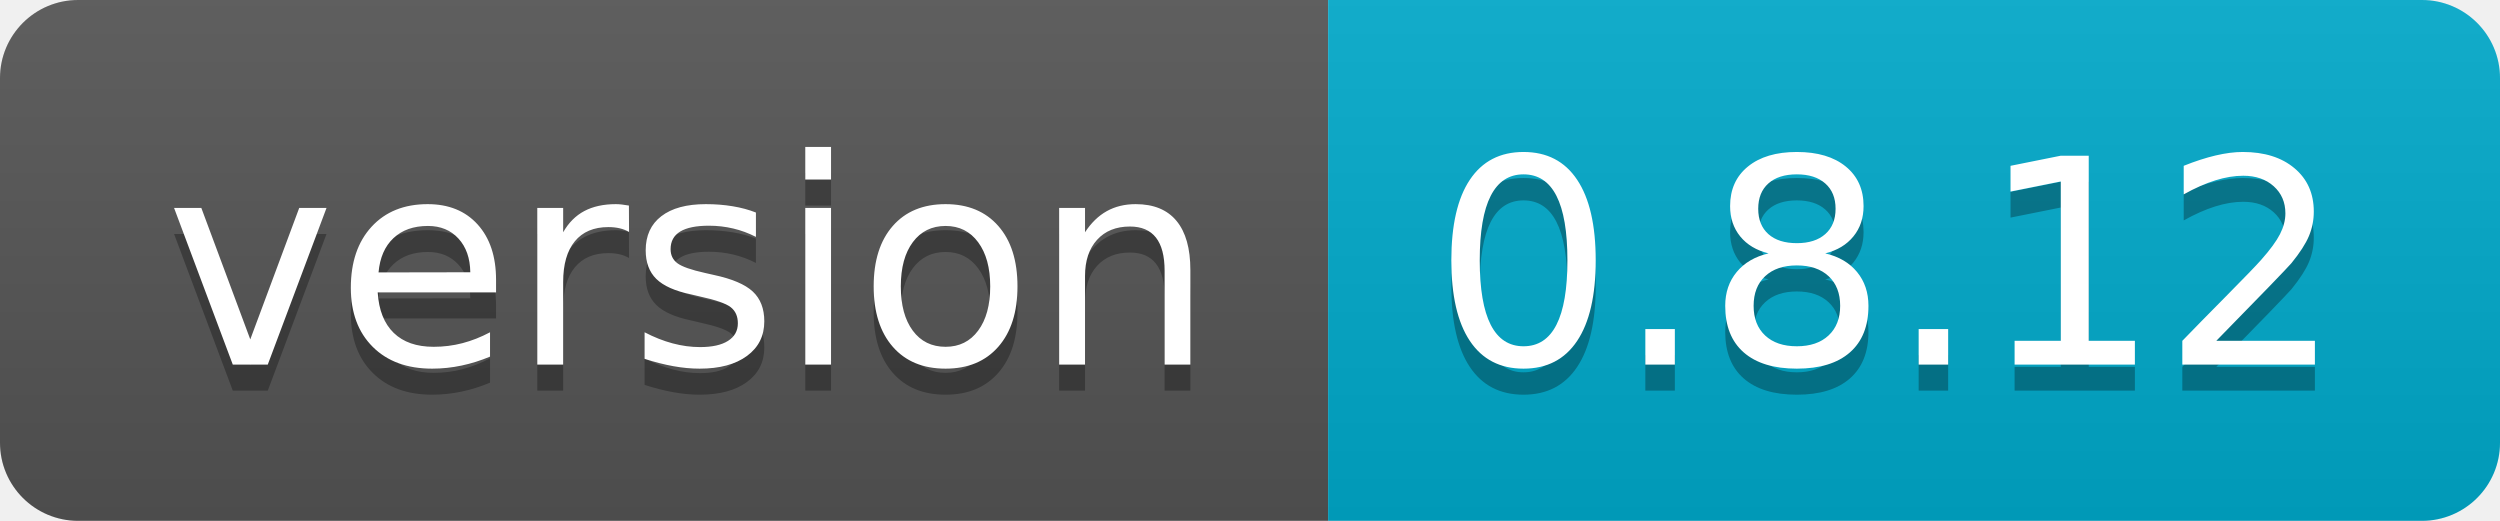
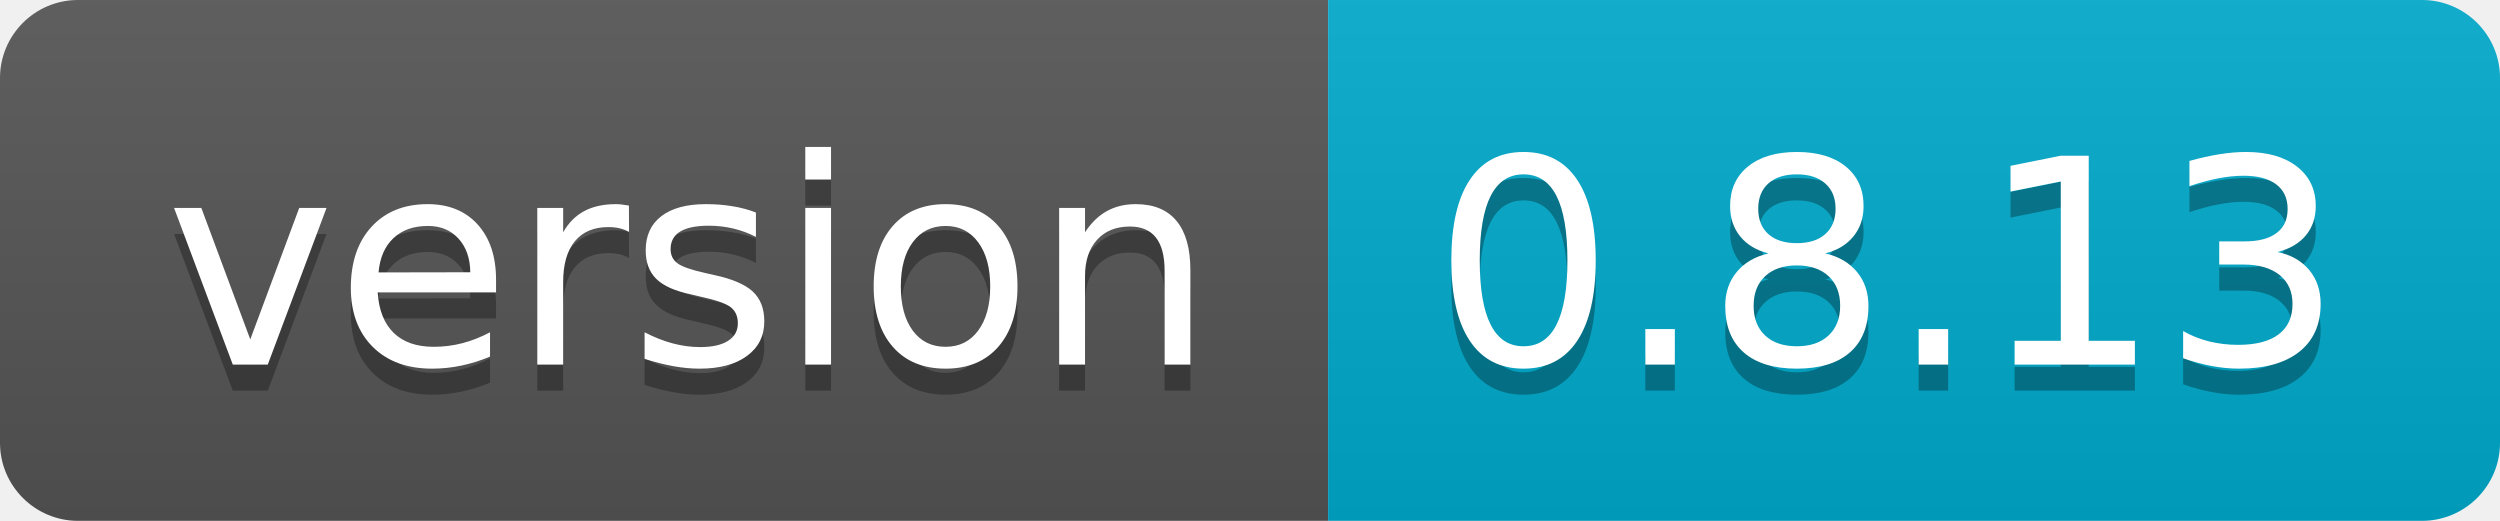
<svg xmlns="http://www.w3.org/2000/svg" width="96" height="20">
  <linearGradient id="s" x2="0" y2="100%">
    <stop offset="0" stop-color="#bbb" stop-opacity=".1" />
    <stop offset="1" stop-opacity=".1" />
  </linearGradient>
  <clipPath id="r">
    <rect width="96" height="20" rx="3" fill="#fff" />
  </clipPath>
  <g clip-path="url(#r)">
    <rect width="51" height="20" fill="#555" />
    <rect x="51" width="45" height="20" fill="#0ac" />
    <rect width="96" height="20" fill="url(#s)" />
  </g>
  <g fill="#fff" text-anchor="middle" font-family="Verdana,Geneva,DejaVu Sans,sans-serif" text-rendering="geometricPrecision" font-size="110">
    <text x="265" y="150" fill="#010101" fill-opacity=".3" transform="scale(.1)" textLength="410">version</text>
    <text x="265" y="140" transform="scale(.1)" textLength="410">version</text>
-     <text x="725" y="150" fill="#010101" fill-opacity=".3" transform="scale(.1)" textLength="350">0.8.12</text>
-     <text x="725" y="140" transform="scale(.1)" textLength="350">0.8.12</text>
+     <text x="725" y="150" fill="#010101" fill-opacity=".3" transform="scale(.1)" textLength="350">0.8.13</text>
+     <text x="725" y="140" transform="scale(.1)" textLength="350">0.8.13</text>
  </g>
</svg>
